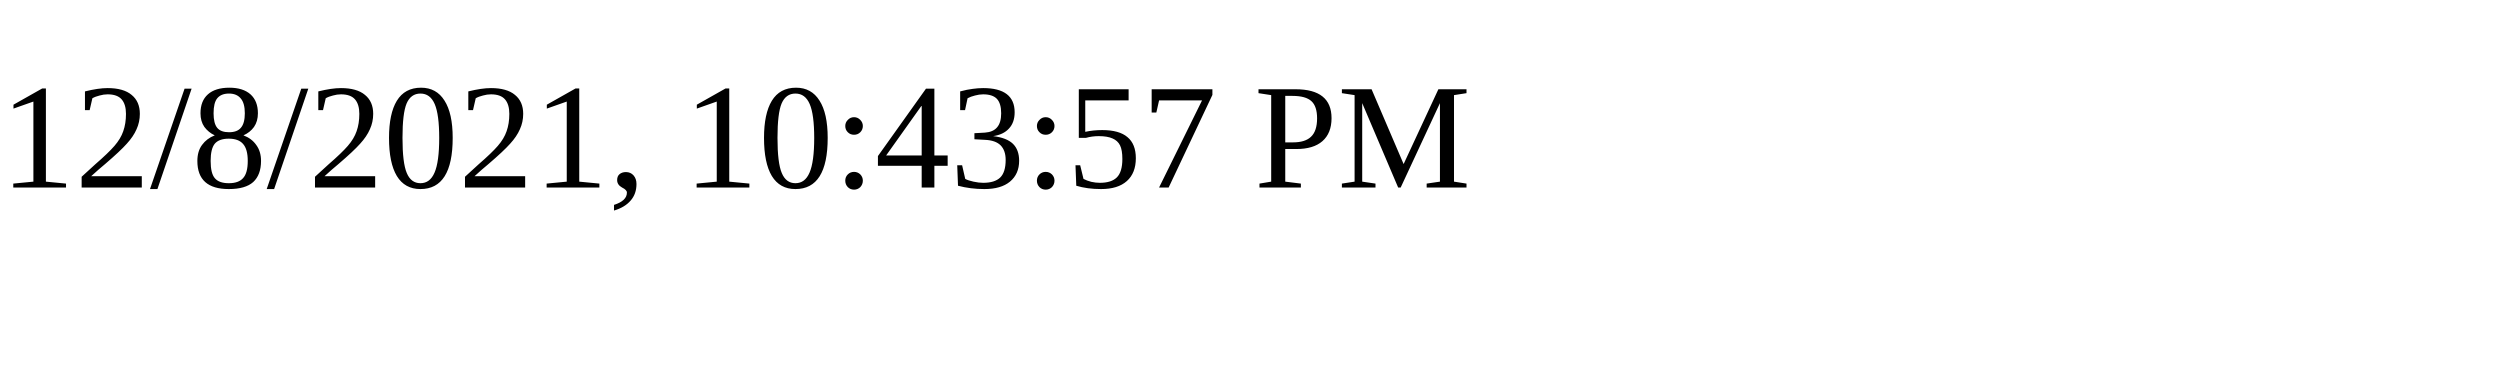
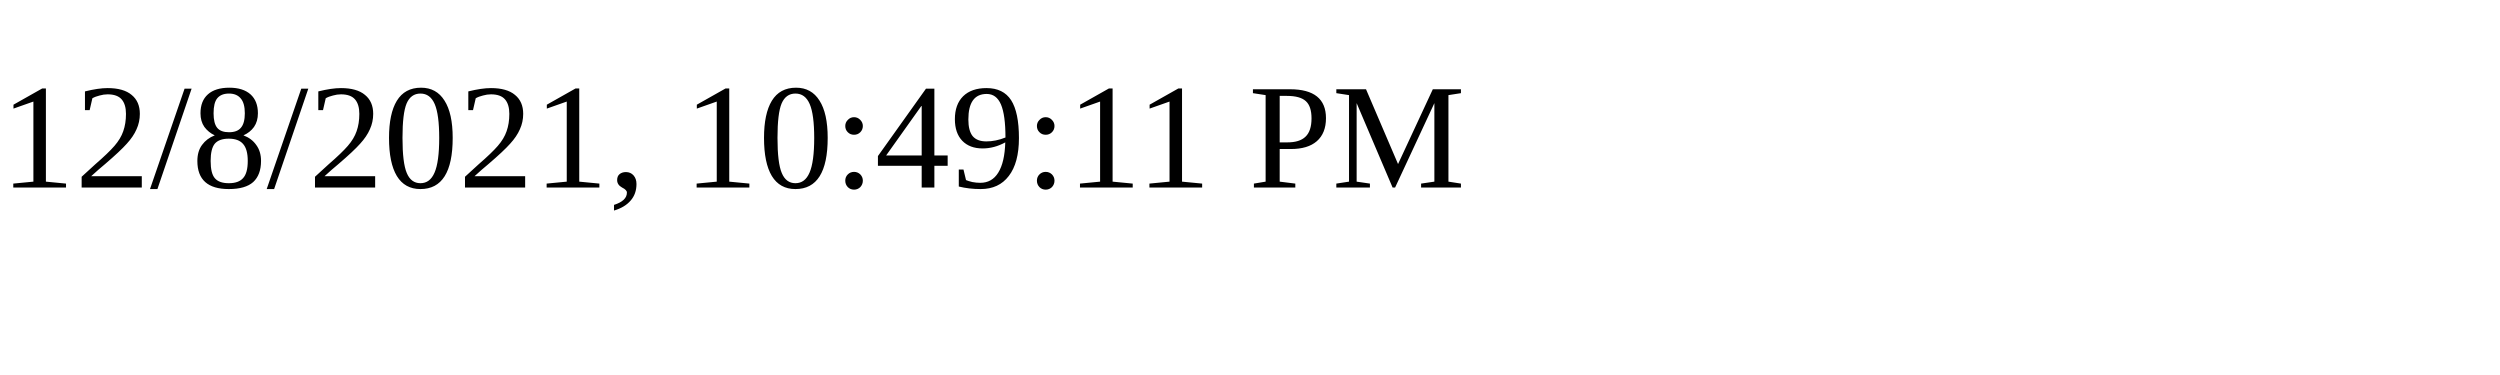
<svg xmlns="http://www.w3.org/2000/svg" height="30" width="200">
-   <text x="0" y="15">12/8/2021, 10:43:57 PM</text>
+   <text x="0" y="15">12/8/2021, 10:49:11 PM</text>
</svg>
